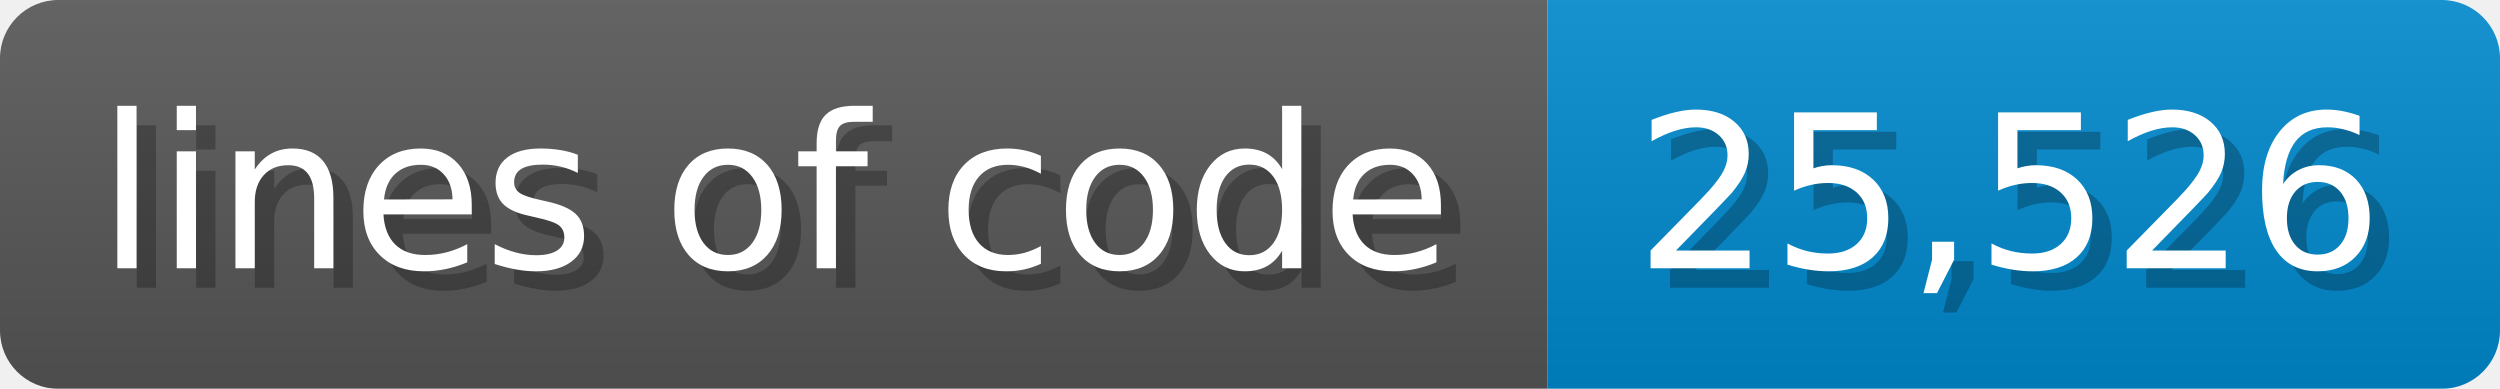
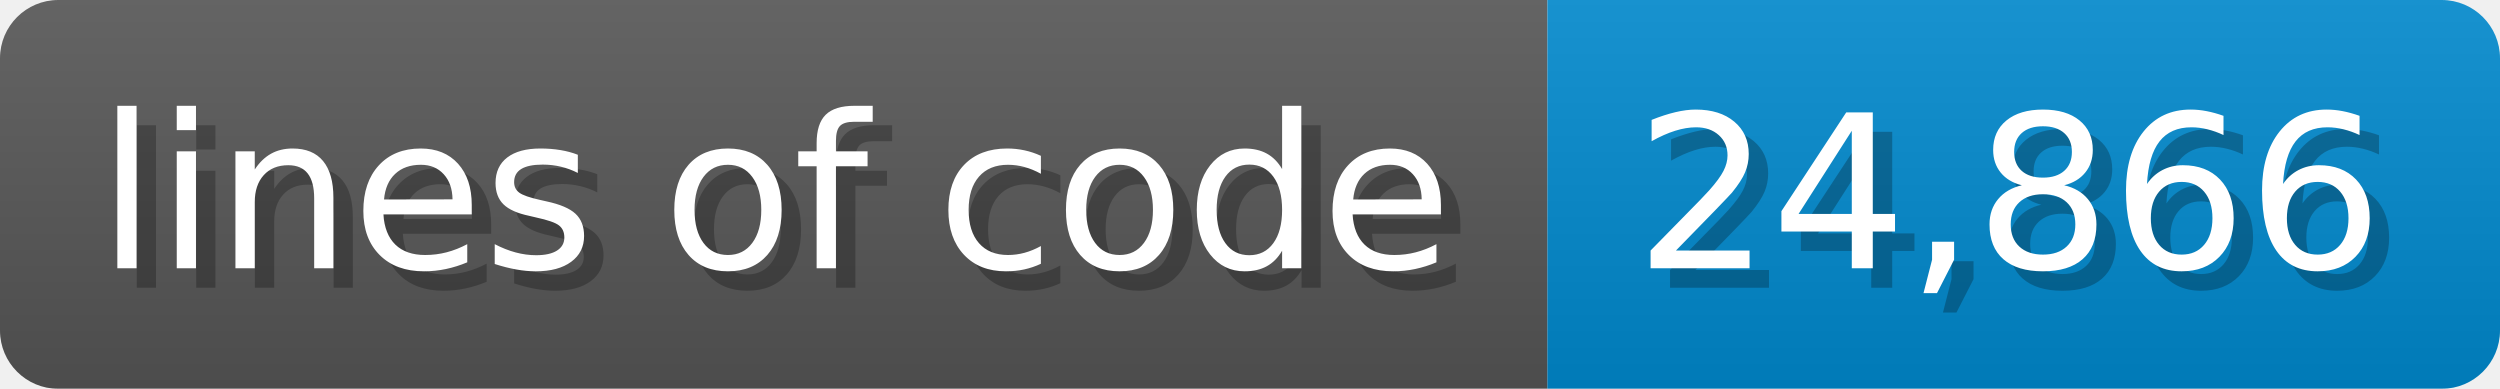
<svg xmlns="http://www.w3.org/2000/svg" width="128.6" height="20" viewBox="0 0 1286 200">
  <linearGradient id="a" x2="0" y2="100%">
    <stop offset="0" stop-opacity=".1" stop-color="#EEE" />
    <stop offset="1" stop-opacity=".1" />
  </linearGradient>
  <mask id="m">
    <rect width="1286" height="200" rx="30" fill="#FFF" />
  </mask>
  <g mask="url(#m)">
    <rect width="796" height="200" fill="#555" />
    <rect width="490" height="200" fill="#08C" x="796" />
    <rect width="1286" height="200" fill="url(#a)" />
  </g>
  <g fill="#fff" text-anchor="start" font-family="Verdana,DejaVu Sans,sans-serif" font-size="110">
    <text x="60" y="148" textLength="696" fill="#000" opacity="0.25">lines of code</text>
    <text x="50" y="138" textLength="696">lines of code</text>
-     <text x="851" y="148" textLength="390" fill="#000" opacity="0.25">25,526</text>
-     <text x="841" y="138" textLength="390">25,526</text>
+     <text x="851" y="148" textLength="390" fill="#000" opacity="0.25">24,866</text>
+     <text x="841" y="138" textLength="390">24,866</text>
  </g>
</svg>
